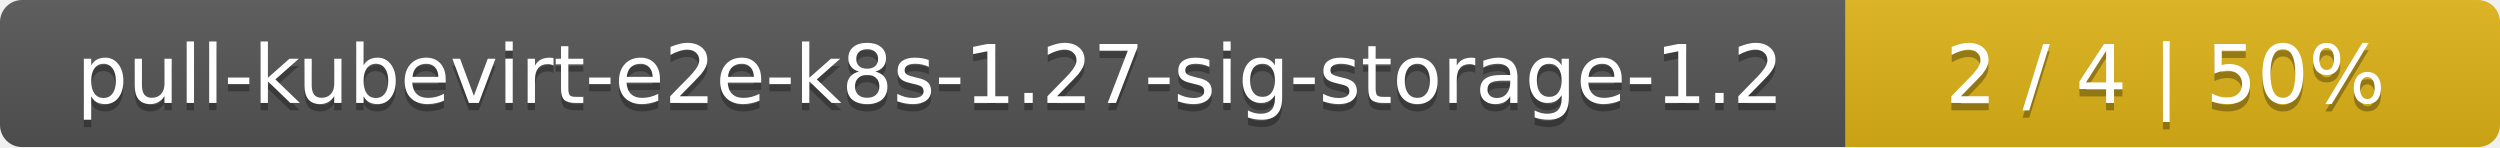
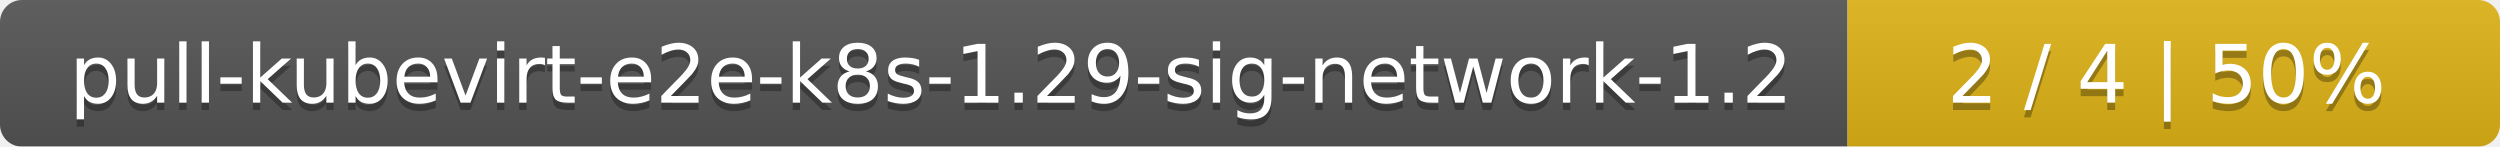
- <svg xmlns="http://www.w3.org/2000/svg" width="340" height="20">
+ <svg xmlns="http://www.w3.org/2000/svg" width="341" height="20">
  <linearGradient id="smooth" x2="0" y2="100%">
    <stop offset="0" stop-color="#bbb" stop-opacity=".1" />
    <stop offset="1" stop-opacity=".1" />
  </linearGradient>
  <mask id="round">
-     <rect width="340" height="20" rx="3" fill="#fff" />
+     <rect width="341" height="20" rx="3" fill="#fff" />
  </mask>
  <g mask="url(#round)">
-     <rect width="251" height="20" fill="#555" />
-     <rect x="251" width="89" height="20" fill="#dfb317" />
-     <rect width="340" height="20" fill="url(#smooth)" />
+     <rect width="252" height="20" fill="#555" />
+     <rect x="252" width="89" height="20" fill="#dfb317" />
+     <rect width="341" height="20" fill="url(#smooth)" />
  </g>
  <g fill="#fff" text-anchor="middle" font-family="DejaVu Sans,Verdana,Geneva,sans-serif" font-size="11">
-     <text x="126.5" y="15" fill="#010101" fill-opacity=".3">pull-kubevirt-e2e-k8s-1.27-sig-storage-1.2</text>
-     <text x="126.5" y="14">pull-kubevirt-e2e-k8s-1.27-sig-storage-1.2</text>
-     <text x="294.5" y="15" fill="#010101" fill-opacity=".3">2 / 4    |    50%</text>
-     <text x="294.5" y="14">2 / 4    |    50%</text>
+     <text x="127" y="15" fill="#010101" fill-opacity=".3">pull-kubevirt-e2e-k8s-1.29-sig-network-1.2</text>
+     <text x="127" y="14">pull-kubevirt-e2e-k8s-1.29-sig-network-1.2</text>
+     <text x="295.5" y="15" fill="#010101" fill-opacity=".3">2 / 4    |    50%</text>
+     <text x="295.5" y="14">2 / 4    |    50%</text>
  </g>
</svg>
